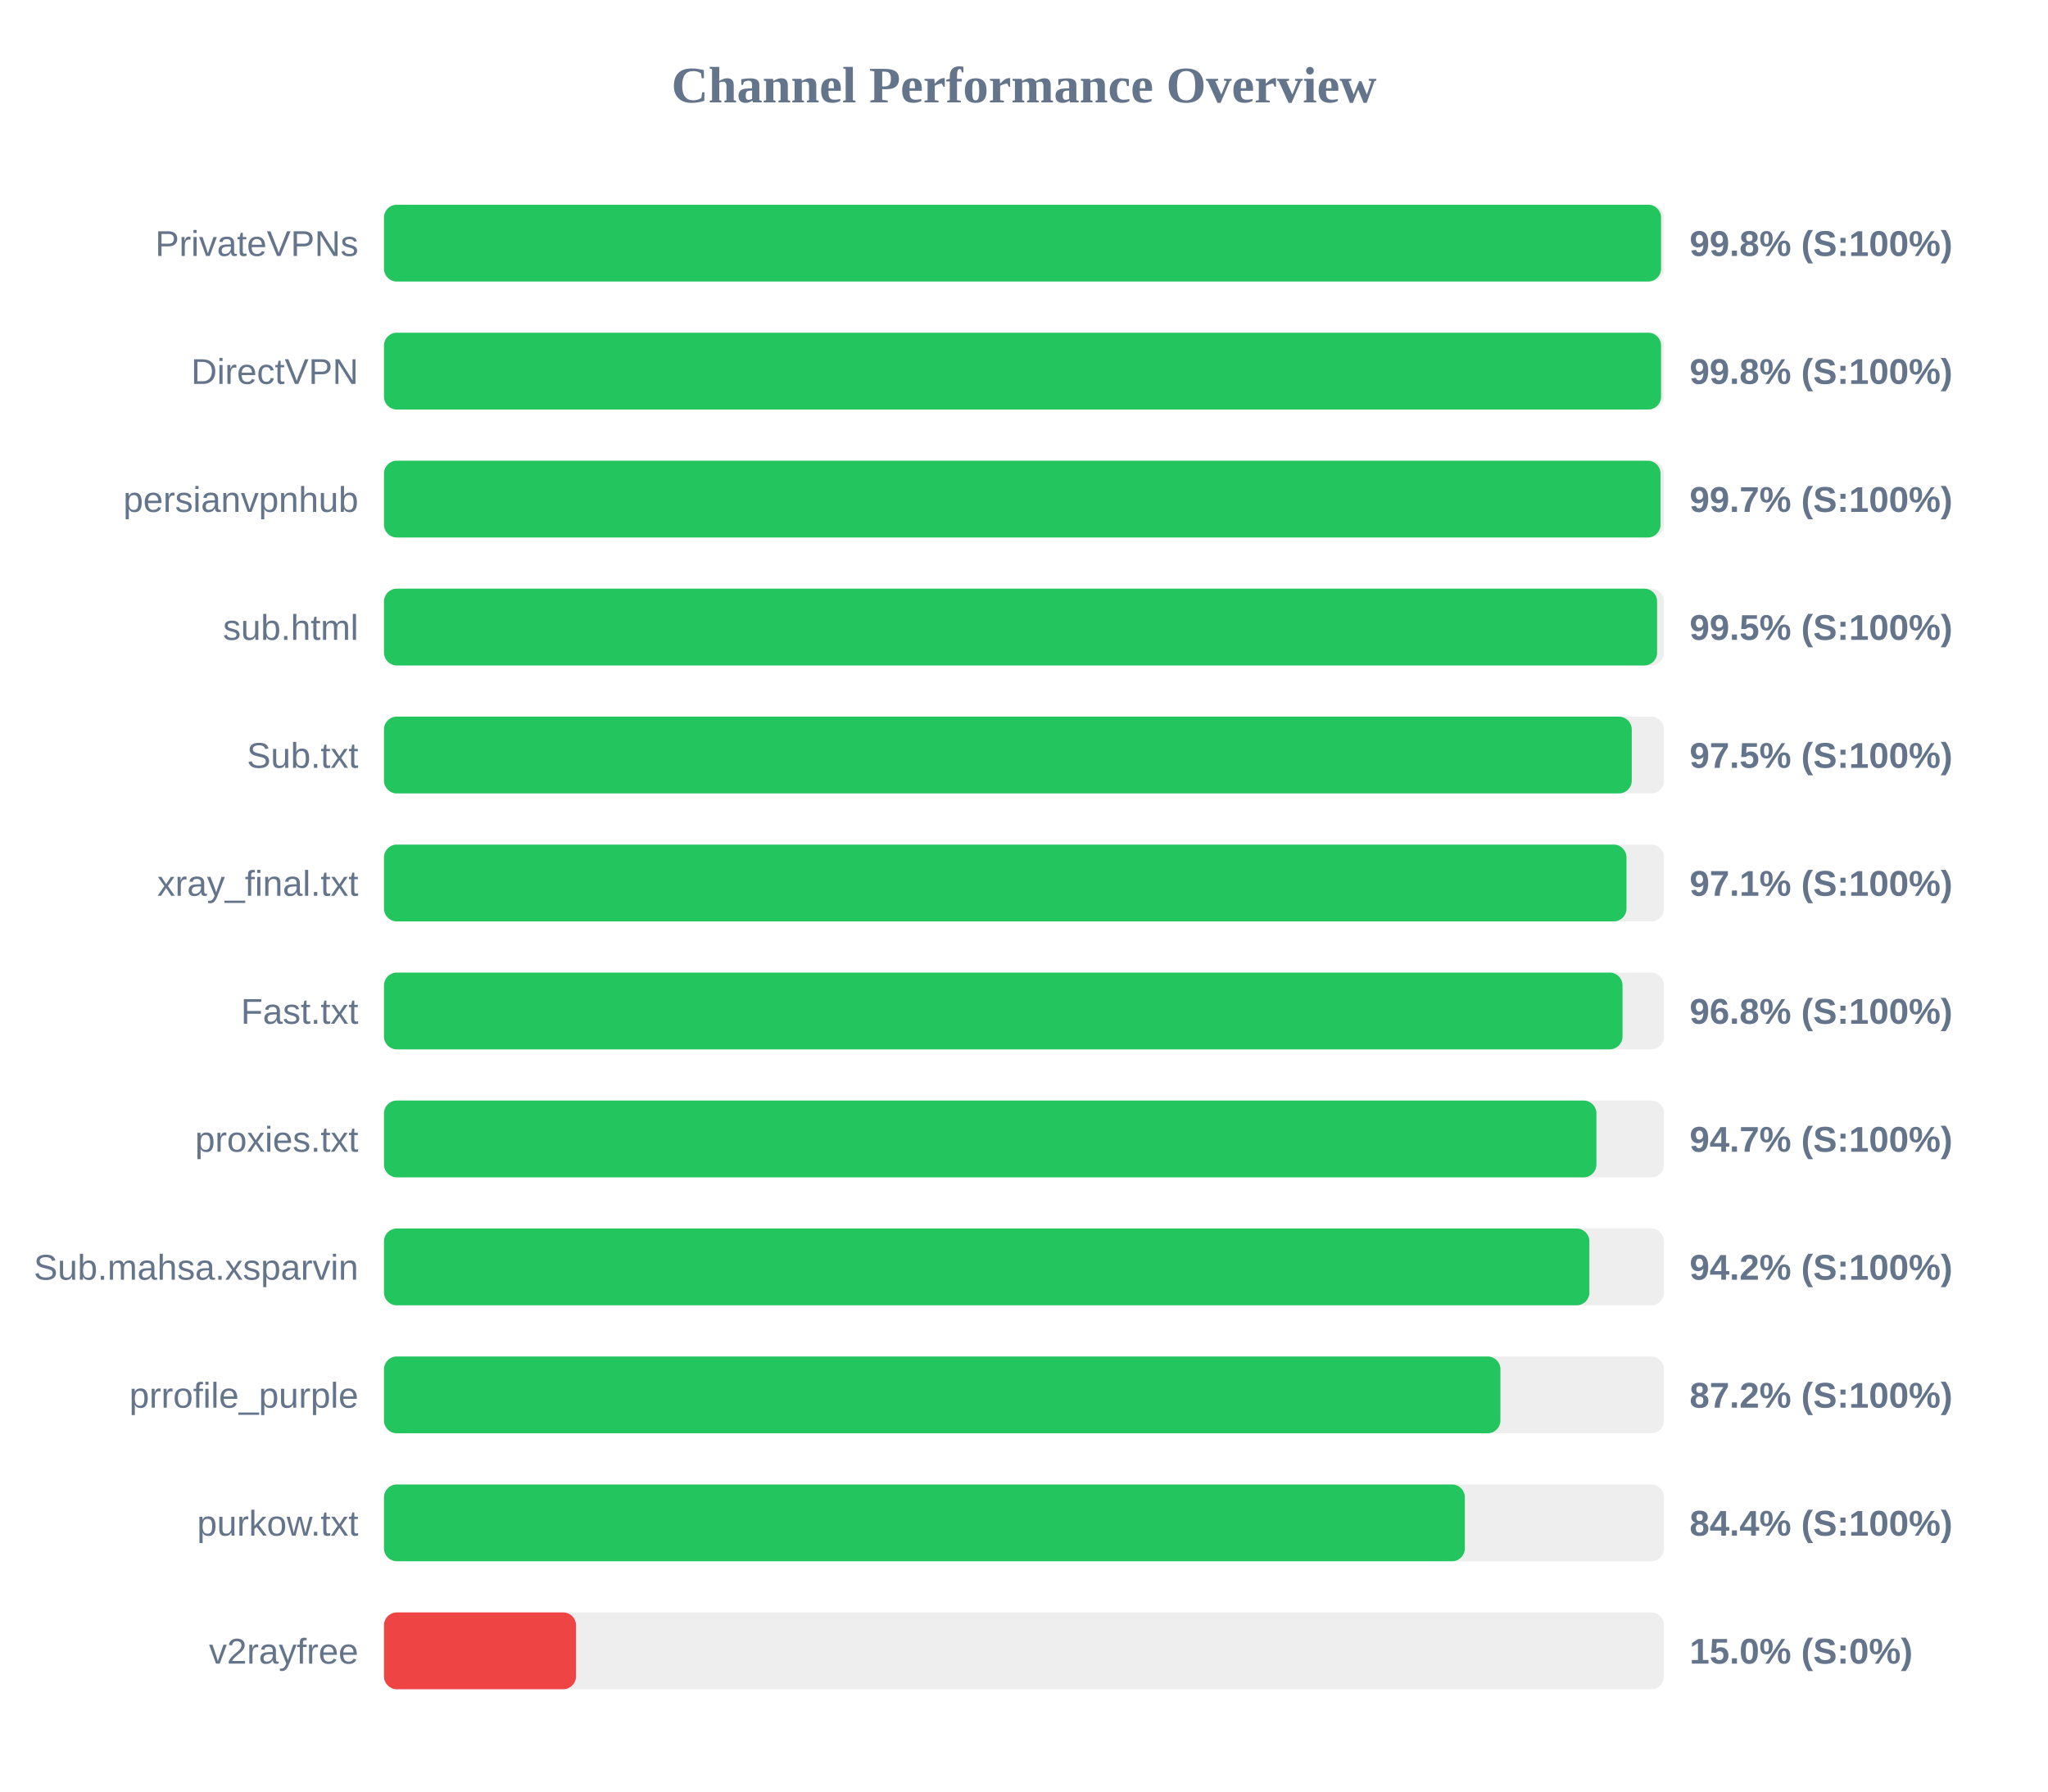
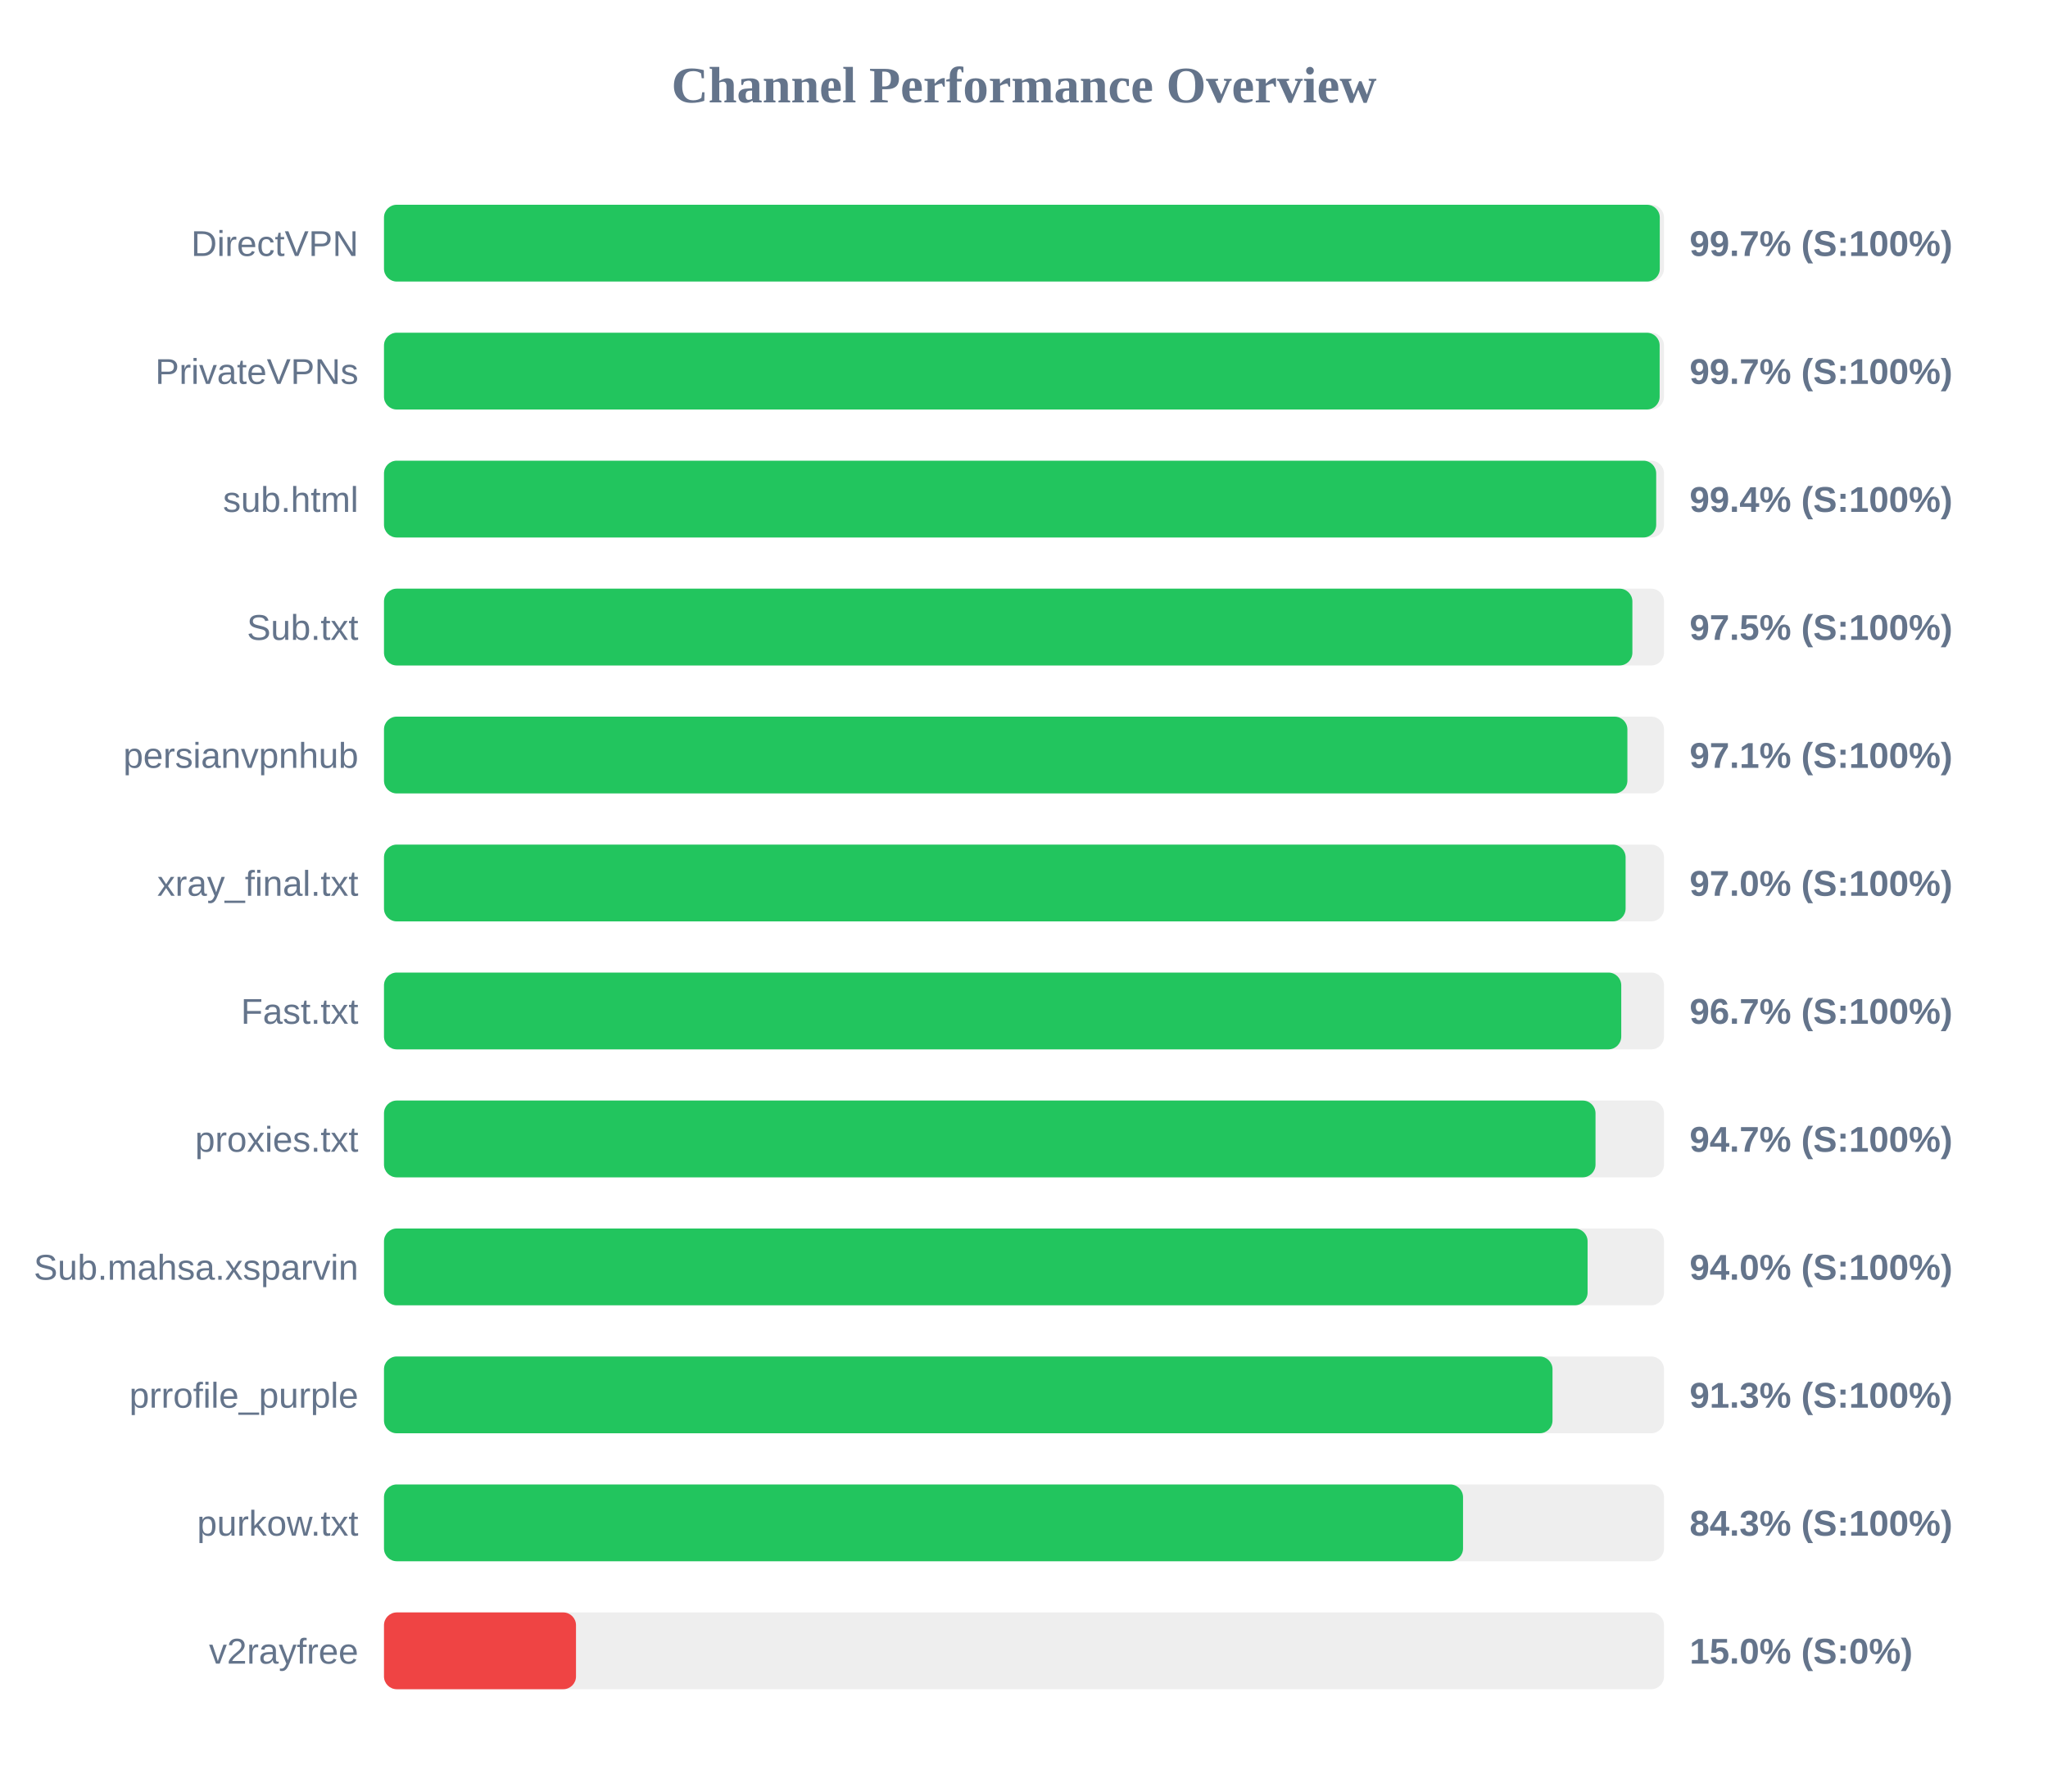
<svg xmlns="http://www.w3.org/2000/svg" width="800" height="700" version="1.1">
  <style>
        .row { font: 14px Arial; fill: #64748b; }
        .score { font: bold 14px Arial; fill: #64748b; }
    </style>
  <text x="400" y="40" text-anchor="middle" font-size="20px" font-weight="bold" fill="#64748b">Channel Performance Overview</text>
  <rect x="150" y="80" width="500" height="30" fill="#eee" rx="5" />
-   <rect x="150" y="80" width="498.85" height="30" fill="#22c55e" rx="5" />
-   <text x="140" y="100" text-anchor="end" class="row">PrivateVPNs</text>
-   <text x="660" y="100" text-anchor="start" class="score">99.8% (S:100%)</text>
+   <rect x="150" y="80" width="498.35" height="30" fill="#22c55e" rx="5" />
+   <text x="140" y="100" text-anchor="end" class="row">DirectVPN</text>
+   <text x="660" y="100" text-anchor="start" class="score">99.7% (S:100%)</text>
  <rect x="150" y="130" width="500" height="30" fill="#eee" rx="5" />
-   <rect x="150" y="130" width="498.85" height="30" fill="#22c55e" rx="5" />
-   <text x="140" y="150" text-anchor="end" class="row">DirectVPN</text>
-   <text x="660" y="150" text-anchor="start" class="score">99.8% (S:100%)</text>
+   <rect x="150" y="130" width="498.3" height="30" fill="#22c55e" rx="5" />
+   <text x="140" y="150" text-anchor="end" class="row">PrivateVPNs</text>
+   <text x="660" y="150" text-anchor="start" class="score">99.7% (S:100%)</text>
  <rect x="150" y="180" width="500" height="30" fill="#eee" rx="5" />
-   <rect x="150" y="180" width="498.65" height="30" fill="#22c55e" rx="5" />
-   <text x="140" y="200" text-anchor="end" class="row">persianvpnhub</text>
-   <text x="660" y="200" text-anchor="start" class="score">99.7% (S:100%)</text>
+   <rect x="150" y="180" width="496.95" height="30" fill="#22c55e" rx="5" />
+   <text x="140" y="200" text-anchor="end" class="row">sub.html</text>
+   <text x="660" y="200" text-anchor="start" class="score">99.4% (S:100%)</text>
  <rect x="150" y="230" width="500" height="30" fill="#eee" rx="5" />
-   <rect x="150" y="230" width="497.3" height="30" fill="#22c55e" rx="5" />
-   <text x="140" y="250" text-anchor="end" class="row">sub.html</text>
-   <text x="660" y="250" text-anchor="start" class="score">99.5% (S:100%)</text>
+   <rect x="150" y="230" width="487.65" height="30" fill="#22c55e" rx="5" />
+   <text x="140" y="250" text-anchor="end" class="row">Sub.txt</text>
+   <text x="660" y="250" text-anchor="start" class="score">97.5% (S:100%)</text>
  <rect x="150" y="280" width="500" height="30" fill="#eee" rx="5" />
-   <rect x="150" y="280" width="487.4" height="30" fill="#22c55e" rx="5" />
-   <text x="140" y="300" text-anchor="end" class="row">Sub.txt</text>
-   <text x="660" y="300" text-anchor="start" class="score">97.5% (S:100%)</text>
+   <rect x="150" y="280" width="485.7" height="30" fill="#22c55e" rx="5" />
+   <text x="140" y="300" text-anchor="end" class="row">persianvpnhub</text>
+   <text x="660" y="300" text-anchor="start" class="score">97.1% (S:100%)</text>
  <rect x="150" y="330" width="500" height="30" fill="#eee" rx="5" />
-   <rect x="150" y="330" width="485.35" height="30" fill="#22c55e" rx="5" />
+   <rect x="150" y="330" width="485.0" height="30" fill="#22c55e" rx="5" />
  <text x="140" y="350" text-anchor="end" class="row">xray_final.txt</text>
-   <text x="660" y="350" text-anchor="start" class="score">97.1% (S:100%)</text>
+   <text x="660" y="350" text-anchor="start" class="score">97.0% (S:100%)</text>
  <rect x="150" y="380" width="500" height="30" fill="#eee" rx="5" />
-   <rect x="150" y="380" width="483.8" height="30" fill="#22c55e" rx="5" />
+   <rect x="150" y="380" width="483.3" height="30" fill="#22c55e" rx="5" />
  <text x="140" y="400" text-anchor="end" class="row">Fast.txt</text>
-   <text x="660" y="400" text-anchor="start" class="score">96.8% (S:100%)</text>
+   <text x="660" y="400" text-anchor="start" class="score">96.7% (S:100%)</text>
  <rect x="150" y="430" width="500" height="30" fill="#eee" rx="5" />
-   <rect x="150" y="430" width="473.6" height="30" fill="#22c55e" rx="5" />
+   <rect x="150" y="430" width="473.25" height="30" fill="#22c55e" rx="5" />
  <text x="140" y="450" text-anchor="end" class="row">proxies.txt</text>
  <text x="660" y="450" text-anchor="start" class="score">94.7% (S:100%)</text>
  <rect x="150" y="480" width="500" height="30" fill="#eee" rx="5" />
-   <rect x="150" y="480" width="470.85" height="30" fill="#22c55e" rx="5" />
+   <rect x="150" y="480" width="470.15" height="30" fill="#22c55e" rx="5" />
  <text x="140" y="500" text-anchor="end" class="row">Sub.mahsa.xsparvin</text>
-   <text x="660" y="500" text-anchor="start" class="score">94.2% (S:100%)</text>
+   <text x="660" y="500" text-anchor="start" class="score">94.0% (S:100%)</text>
  <rect x="150" y="530" width="500" height="30" fill="#eee" rx="5" />
-   <rect x="150" y="530" width="436.1" height="30" fill="#22c55e" rx="5" />
+   <rect x="150" y="530" width="456.45" height="30" fill="#22c55e" rx="5" />
  <text x="140" y="550" text-anchor="end" class="row">prrofile_purple</text>
-   <text x="660" y="550" text-anchor="start" class="score">87.2% (S:100%)</text>
+   <text x="660" y="550" text-anchor="start" class="score">91.3% (S:100%)</text>
  <rect x="150" y="580" width="500" height="30" fill="#eee" rx="5" />
-   <rect x="150" y="580" width="422.2" height="30" fill="#22c55e" rx="5" />
+   <rect x="150" y="580" width="421.5" height="30" fill="#22c55e" rx="5" />
  <text x="140" y="600" text-anchor="end" class="row">purkow.txt</text>
-   <text x="660" y="600" text-anchor="start" class="score">84.4% (S:100%)</text>
+   <text x="660" y="600" text-anchor="start" class="score">84.3% (S:100%)</text>
  <rect x="150" y="630" width="500" height="30" fill="#eee" rx="5" />
  <rect x="150" y="630" width="75.0" height="30" fill="#ef4444" rx="5" />
  <text x="140" y="650" text-anchor="end" class="row">v2rayfree</text>
  <text x="660" y="650" text-anchor="start" class="score">15.0% (S:0%)</text>
</svg>
